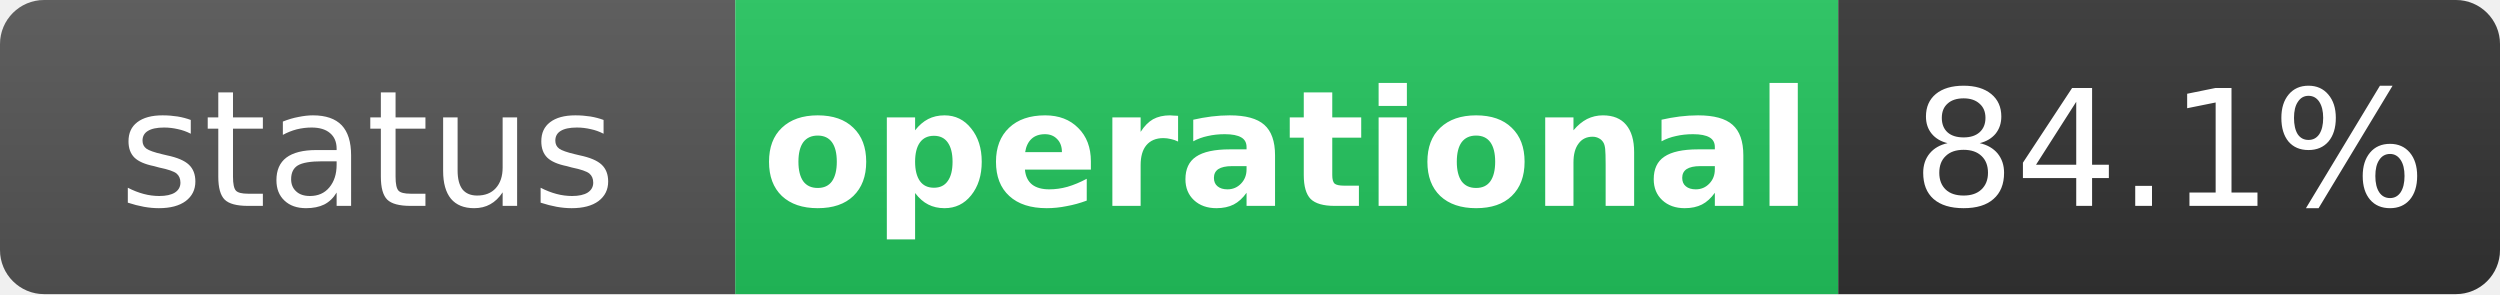
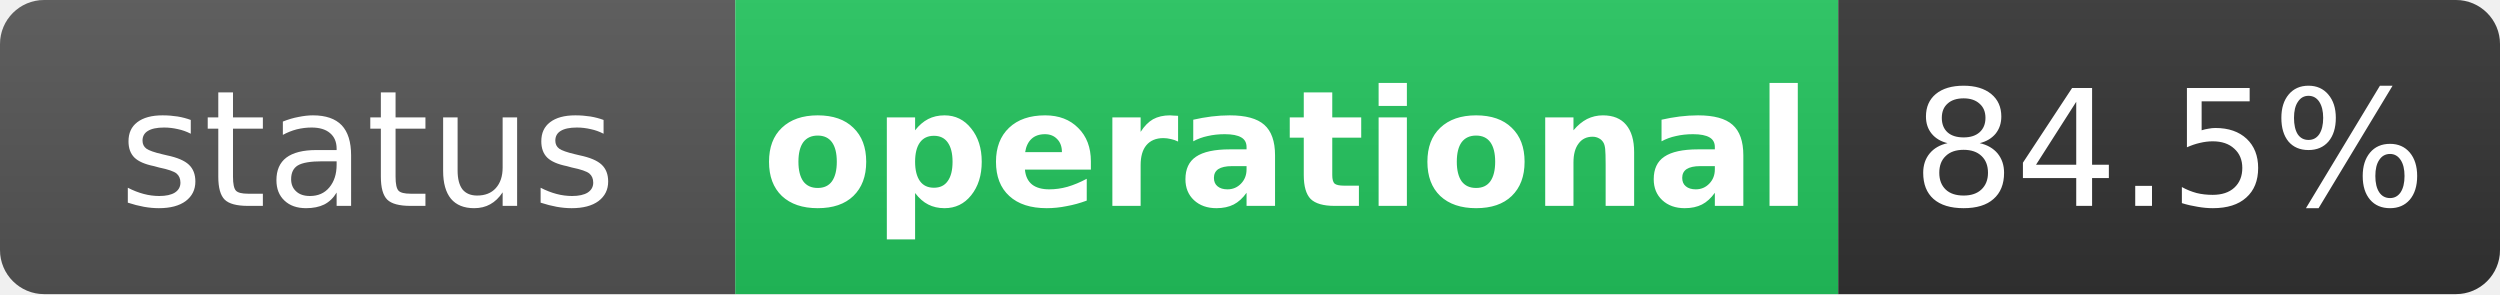
<svg xmlns="http://www.w3.org/2000/svg" width="170" height="20" role="img" aria-label="status: operational">
  <linearGradient id="s" x2="0" y2="100%">
    <stop offset="0" stop-color="#bbb" stop-opacity=".1" />
    <stop offset="1" stop-opacity=".1" />
  </linearGradient>
  <clipPath id="r">
    <rect width="170" height="20" rx="3" fill="#fff" />
  </clipPath>
  <g clip-path="url(#r)">
    <rect width="50" height="20" fill="#555" />
    <rect x="50" width="75" height="20" fill="#22c55e" />
    <rect x="125" width="45" height="20" fill="#333" />
    <rect width="170" height="20" fill="url(#s)" />
  </g>
  <g fill="#fff" text-anchor="middle" font-family="Verdana,Geneva,DejaVu Sans,sans-serif" text-rendering="geometricPrecision" font-size="11">
    <text x="25" y="14" fill="#fff">status</text>
    <text x="87.5" y="14" fill="#fff" font-weight="bold">operational</text>
-     <text x="147.5" y="14" fill="#fff">84.1%</text>
+     <text x="147.5" y="14" fill="#fff">84.5%</text>
  </g>
</svg>
